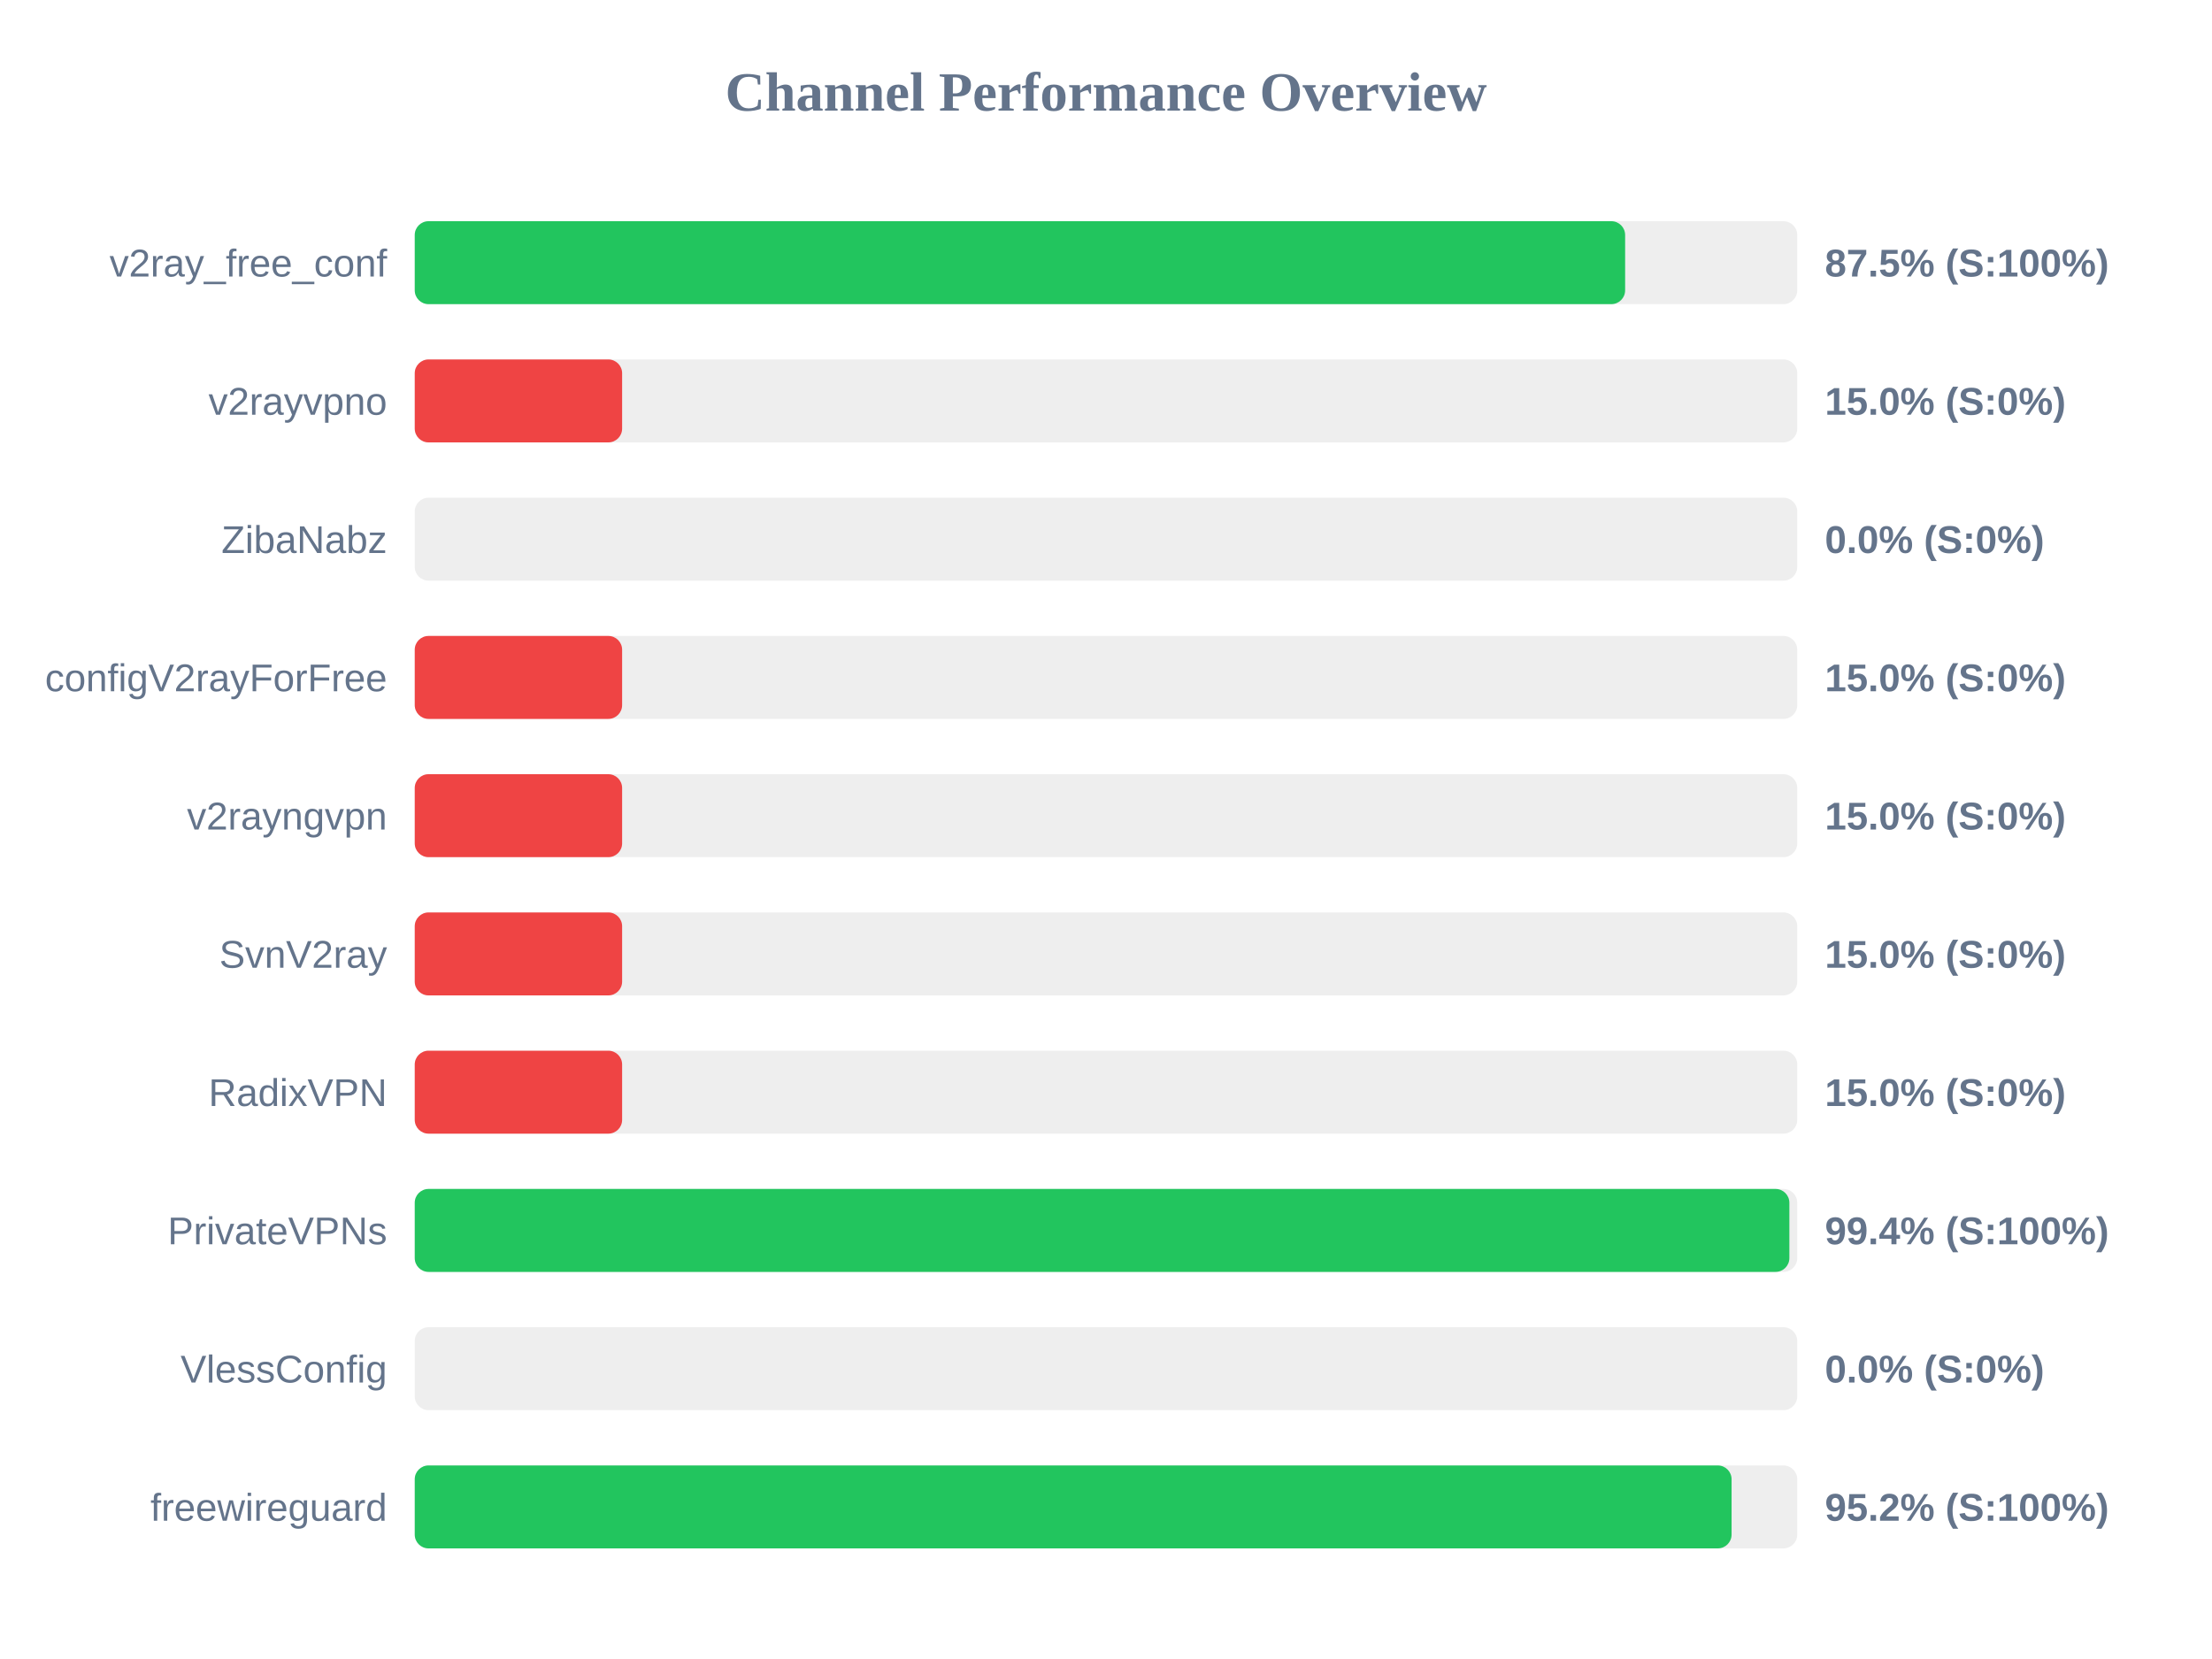
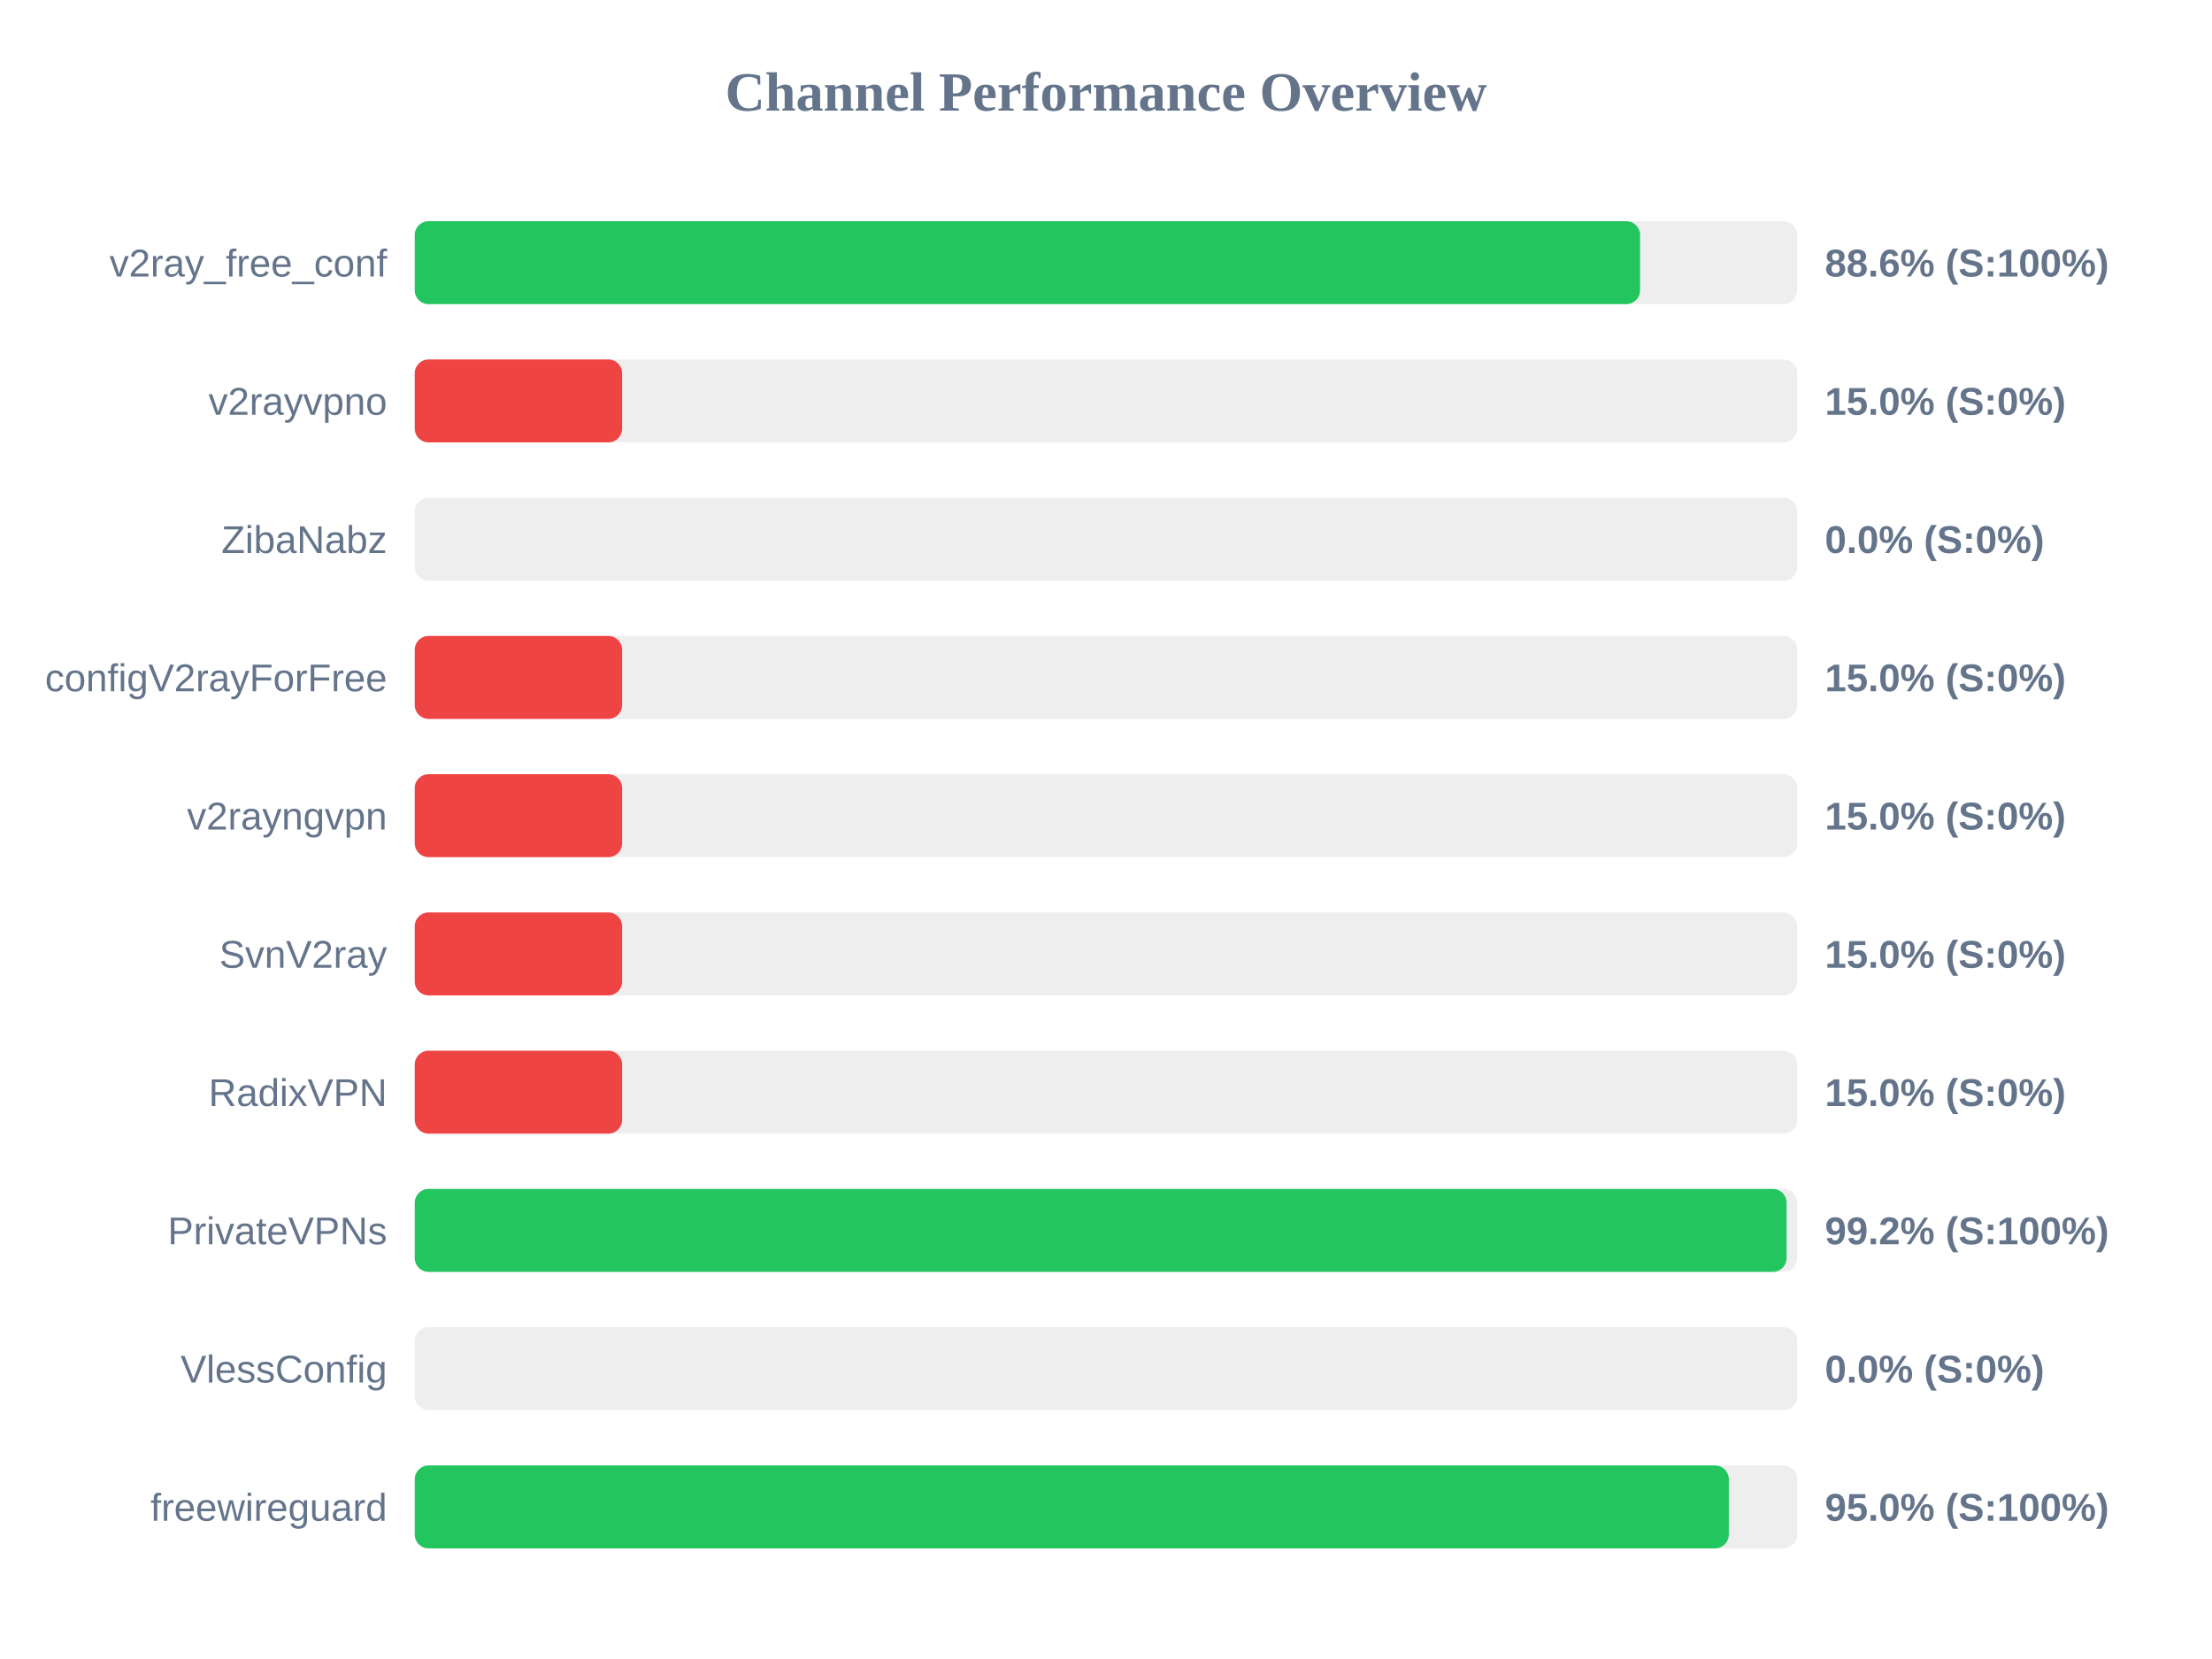
<svg xmlns="http://www.w3.org/2000/svg" width="800" height="600" version="1.1">
  <style>
        .row { font: 14px Arial; fill: #64748b; }
        .score { font: bold 14px Arial; fill: #64748b; }
    </style>
  <text x="400" y="40" text-anchor="middle" font-size="20px" font-weight="bold" fill="#64748b">Channel Performance Overview</text>
  <rect x="150" y="80" width="500" height="30" fill="#eee" rx="5" />
-   <rect x="150" y="80" width="437.75" height="30" fill="#22c55e" rx="5" />
+   <rect x="150" y="80" width="443.15" height="30" fill="#22c55e" rx="5" />
  <text x="140" y="100" text-anchor="end" class="row">v2ray_free_conf</text>
-   <text x="660" y="100" text-anchor="start" class="score">87.5% (S:100%)</text>
+   <text x="660" y="100" text-anchor="start" class="score">88.6% (S:100%)</text>
  <rect x="150" y="130" width="500" height="30" fill="#eee" rx="5" />
  <rect x="150" y="130" width="75.0" height="30" fill="#ef4444" rx="5" />
  <text x="140" y="150" text-anchor="end" class="row">v2rayvpno</text>
  <text x="660" y="150" text-anchor="start" class="score">15.0% (S:0%)</text>
  <rect x="150" y="180" width="500" height="30" fill="#eee" rx="5" />
  <rect x="150" y="180" width="0.0" height="30" fill="#ef4444" rx="5" />
  <text x="140" y="200" text-anchor="end" class="row">ZibaNabz</text>
  <text x="660" y="200" text-anchor="start" class="score">0.0% (S:0%)</text>
  <rect x="150" y="230" width="500" height="30" fill="#eee" rx="5" />
  <rect x="150" y="230" width="75.0" height="30" fill="#ef4444" rx="5" />
  <text x="140" y="250" text-anchor="end" class="row">configV2rayForFree</text>
  <text x="660" y="250" text-anchor="start" class="score">15.0% (S:0%)</text>
  <rect x="150" y="280" width="500" height="30" fill="#eee" rx="5" />
  <rect x="150" y="280" width="75.0" height="30" fill="#ef4444" rx="5" />
  <text x="140" y="300" text-anchor="end" class="row">v2rayngvpn</text>
  <text x="660" y="300" text-anchor="start" class="score">15.0% (S:0%)</text>
  <rect x="150" y="330" width="500" height="30" fill="#eee" rx="5" />
  <rect x="150" y="330" width="75.0" height="30" fill="#ef4444" rx="5" />
  <text x="140" y="350" text-anchor="end" class="row">SvnV2ray</text>
  <text x="660" y="350" text-anchor="start" class="score">15.0% (S:0%)</text>
  <rect x="150" y="380" width="500" height="30" fill="#eee" rx="5" />
  <rect x="150" y="380" width="75.0" height="30" fill="#ef4444" rx="5" />
  <text x="140" y="400" text-anchor="end" class="row">RadixVPN</text>
  <text x="660" y="400" text-anchor="start" class="score">15.0% (S:0%)</text>
  <rect x="150" y="430" width="500" height="30" fill="#eee" rx="5" />
-   <rect x="150" y="430" width="497.15" height="30" fill="#22c55e" rx="5" />
+   <rect x="150" y="430" width="496.15" height="30" fill="#22c55e" rx="5" />
  <text x="140" y="450" text-anchor="end" class="row">PrivateVPNs</text>
-   <text x="660" y="450" text-anchor="start" class="score">99.4% (S:100%)</text>
+   <text x="660" y="450" text-anchor="start" class="score">99.2% (S:100%)</text>
  <rect x="150" y="480" width="500" height="30" fill="#eee" rx="5" />
  <rect x="150" y="480" width="0.0" height="30" fill="#ef4444" rx="5" />
  <text x="140" y="500" text-anchor="end" class="row">VlessConfig</text>
  <text x="660" y="500" text-anchor="start" class="score">0.0% (S:0%)</text>
  <rect x="150" y="530" width="500" height="30" fill="#eee" rx="5" />
-   <rect x="150" y="530" width="476.25" height="30" fill="#22c55e" rx="5" />
+   <rect x="150" y="530" width="475.25" height="30" fill="#22c55e" rx="5" />
  <text x="140" y="550" text-anchor="end" class="row">freewireguard</text>
-   <text x="660" y="550" text-anchor="start" class="score">95.2% (S:100%)</text>
+   <text x="660" y="550" text-anchor="start" class="score">95.0% (S:100%)</text>
</svg>
